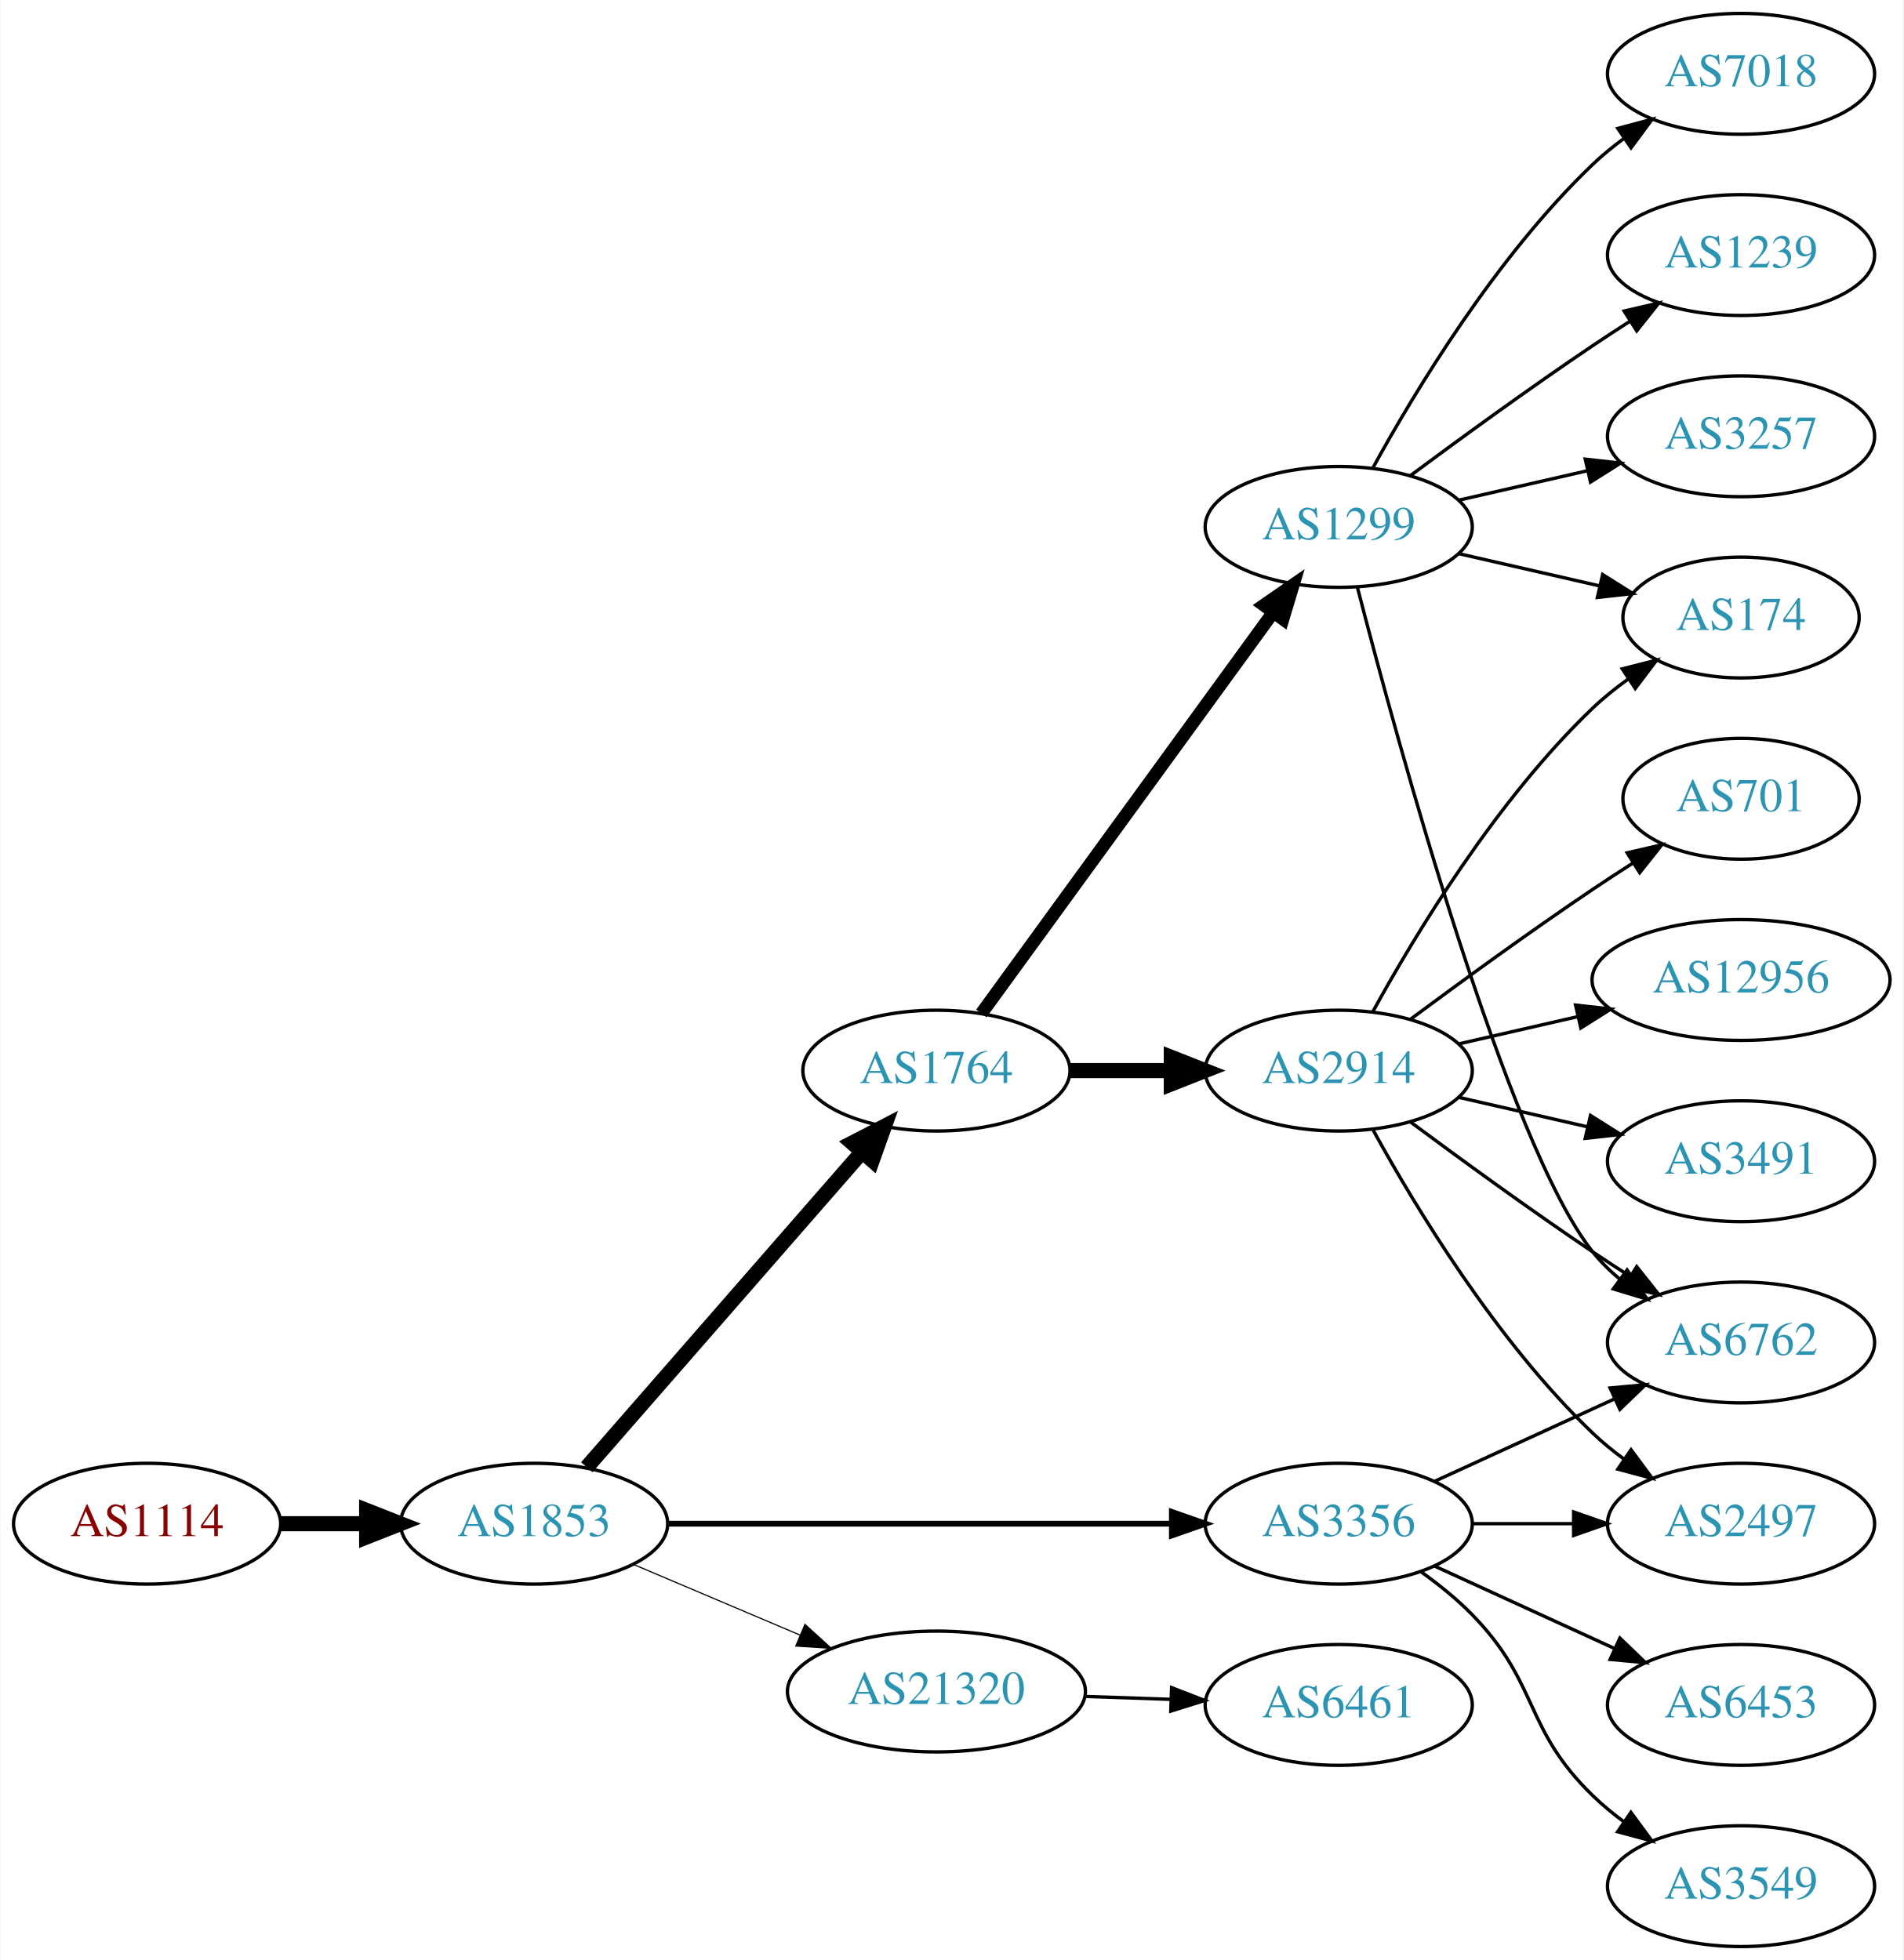
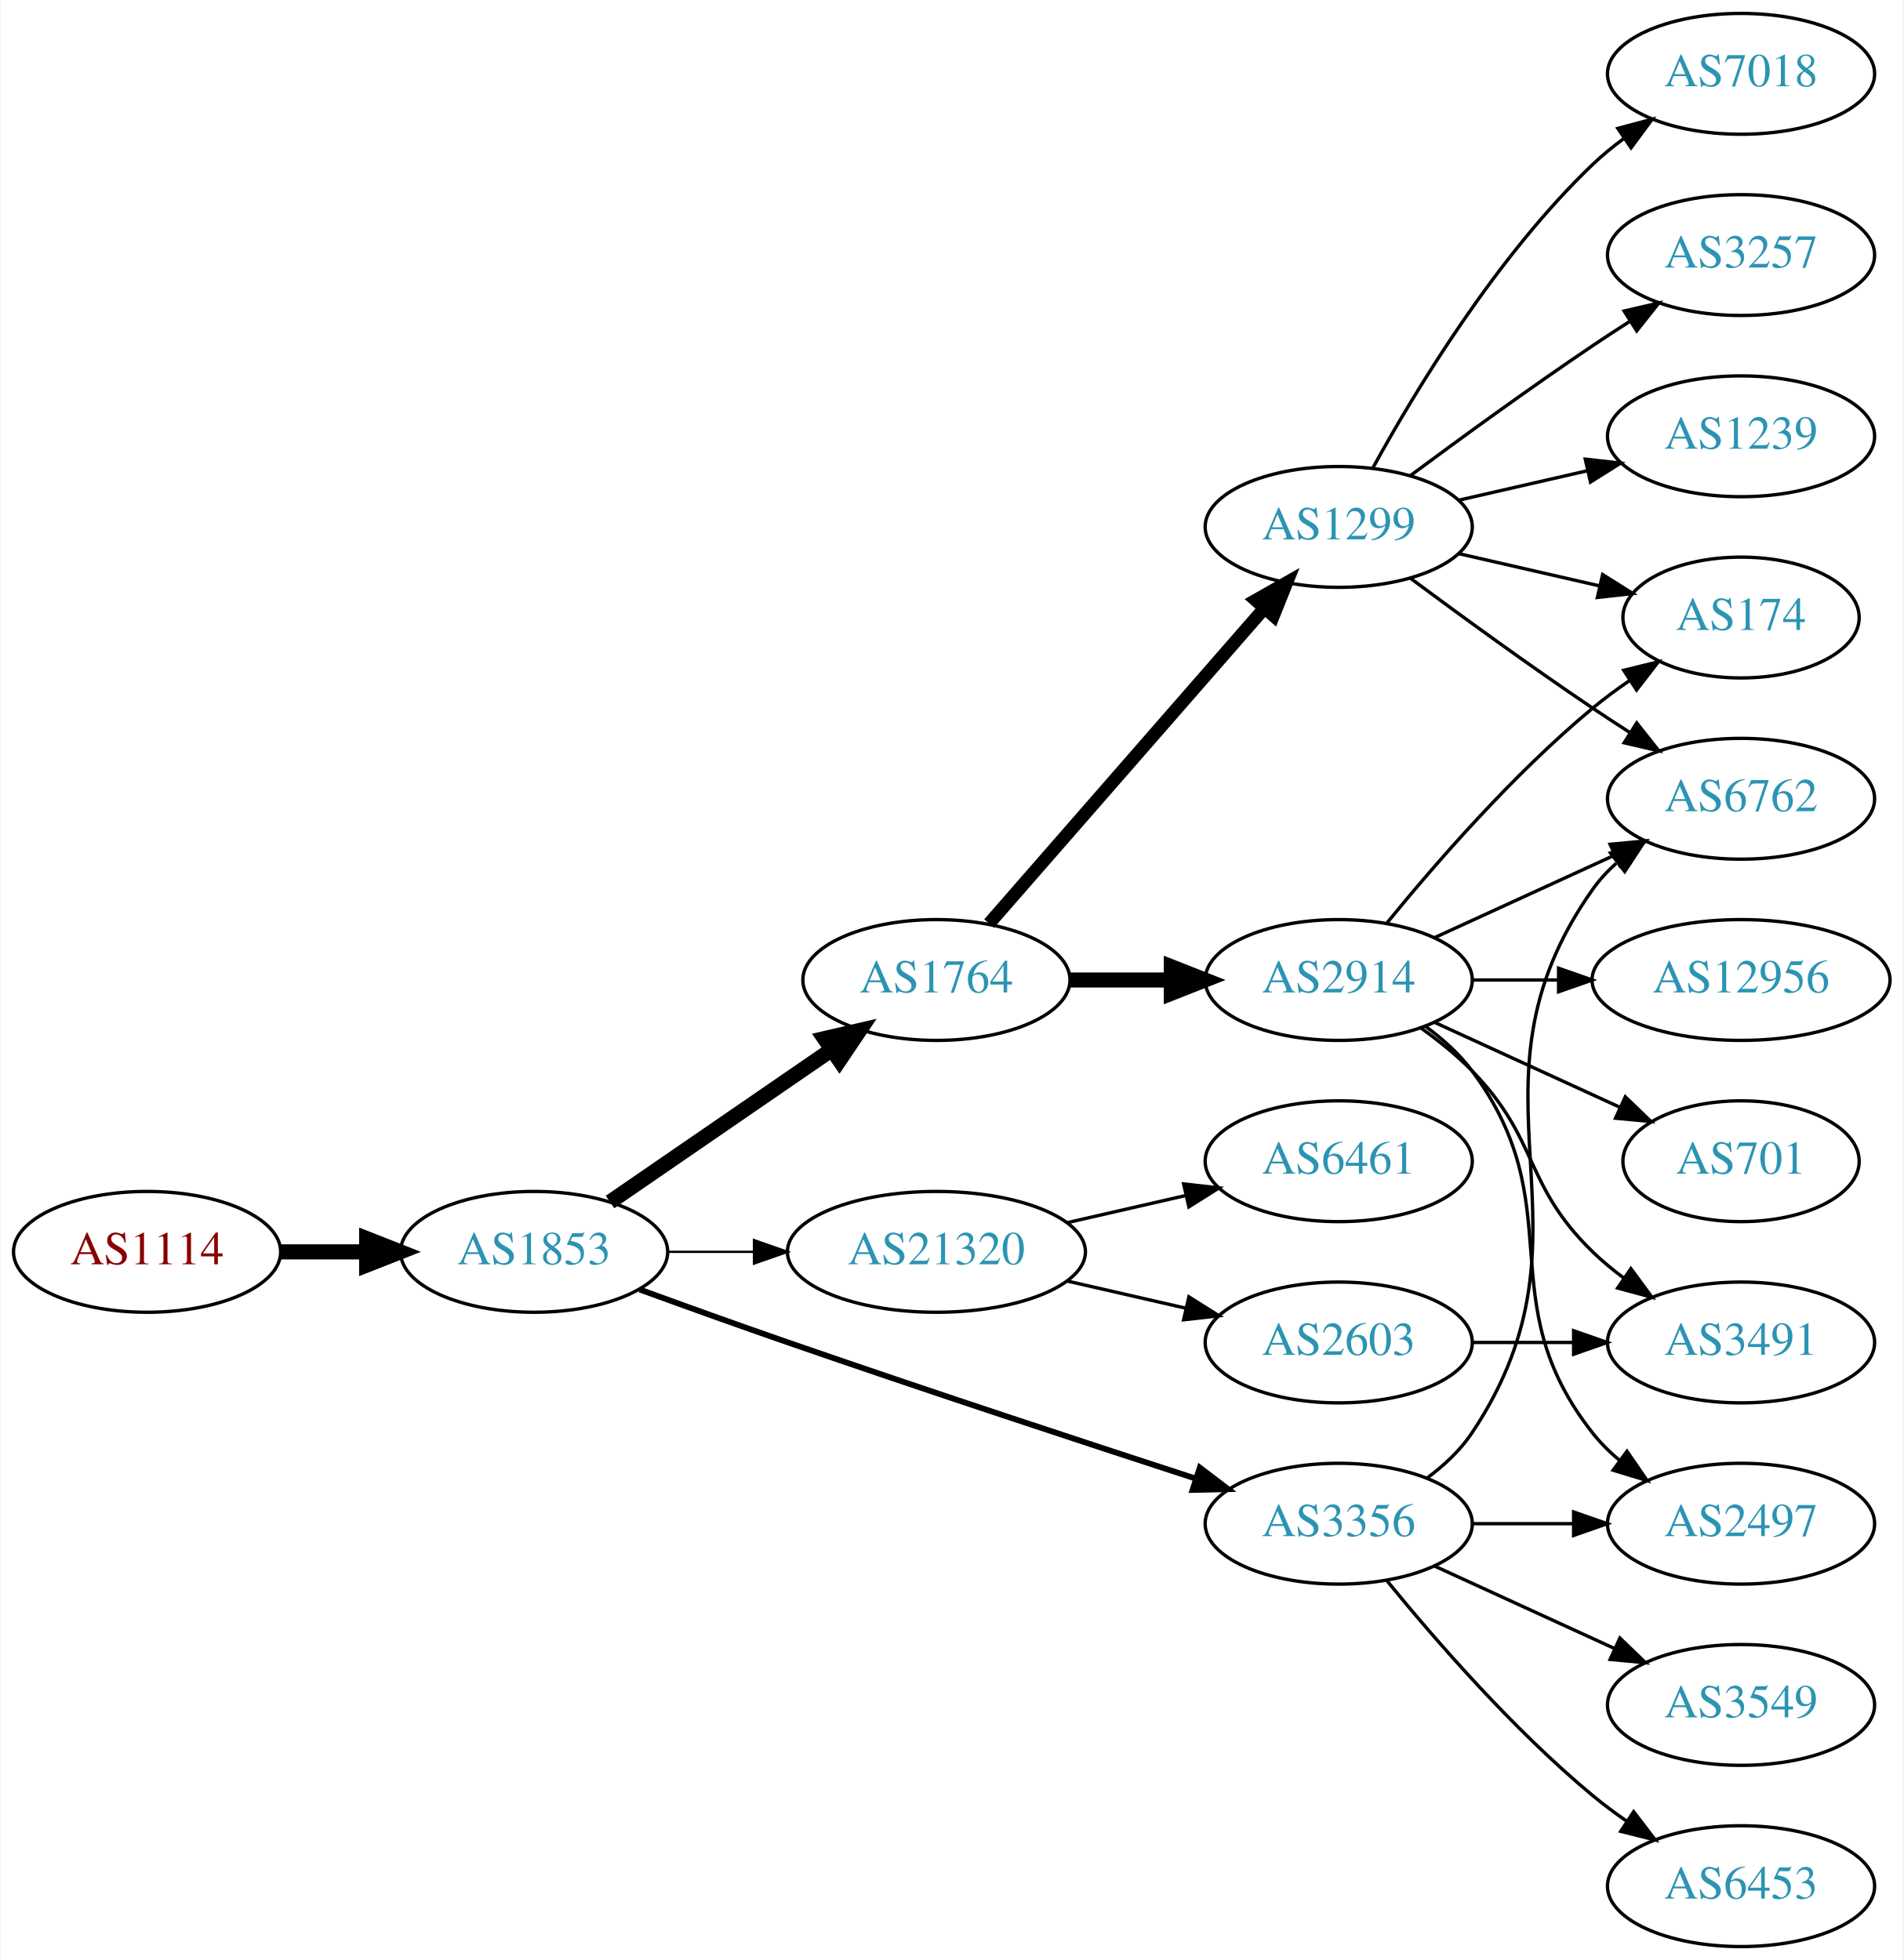
<svg xmlns="http://www.w3.org/2000/svg" xmlns:xlink="http://www.w3.org/1999/xlink" width="567pt" height="584pt" viewBox="0.00 0.00 566.66 584.00">
  <g id="graph0" class="graph" transform="scale(1 1) rotate(0) translate(4 580)">
    <polygon fill="white" stroke="none" points="-4,4 -4,-580 562.663,-580 562.663,4 -4,4" />
    <g id="node1" class="node">
      <g id="a_node1">
        <a xlink:href="/asn/1114" xlink:title="AS1114 ~ Universitaet Graz [AT]">
-           <ellipse fill="#ffffff" stroke="black" cx="39.647" cy="-126" rx="39.794" ry="18" />
-           <text text-anchor="middle" x="39.647" y="-122.3" font-family="Times,serif" font-size="14.00" fill="#880000">AS1114</text>
+           <ellipse fill="#ffffff" stroke="black" cx="39.647" cy="-207" rx="39.794" ry="18" />
+           <text text-anchor="middle" x="39.647" y="-203.3" font-family="Times,serif" font-size="14.00" fill="#880000">AS1114</text>
        </a>
      </g>
    </g>
    <g id="node2" class="node">
      <g id="a_node2">
        <a xlink:href="/asn/1853" xlink:title="AS1853 ~ ACOnet Backbone [AT]">
-           <ellipse fill="#ffffff" stroke="black" cx="154.939" cy="-126" rx="39.794" ry="18" />
-           <text text-anchor="middle" x="154.939" y="-122.3" font-family="Times,serif" font-size="14.00" fill="#2c94b3">AS1853</text>
+           <ellipse fill="#ffffff" stroke="black" cx="154.939" cy="-207" rx="39.794" ry="18" />
+           <text text-anchor="middle" x="154.939" y="-203.3" font-family="Times,serif" font-size="14.00" fill="#2c94b3">AS1853</text>
        </a>
      </g>
    </g>
    <g id="edge1" class="edge">
-       <path fill="none" stroke="black" stroke-width="4.5" d="M79.319,-126C87.522,-126 96.286,-126 104.818,-126" />
-       <polygon fill="black" stroke="black" stroke-width="4.5" points="105.057,-129.938 115.057,-126 105.057,-122.063 105.057,-129.938" />
+       <path fill="none" stroke="black" stroke-width="4.5" d="M79.319,-207C87.522,-207 96.286,-207 104.818,-207" />
+       <polygon fill="black" stroke="black" stroke-width="4.5" points="105.057,-210.938 115.057,-207 105.057,-203.063 105.057,-210.938" />
    </g>
    <g id="node3" class="node">
      <g id="a_node3">
        <a xlink:href="/asn/1764" xlink:title="AS1764 ~ NEXTLAYER-AS [AT]">
-           <ellipse fill="#ffffff" stroke="black" cx="274.782" cy="-261" rx="39.794" ry="18" />
-           <text text-anchor="middle" x="274.782" y="-257.3" font-family="Times,serif" font-size="14.00" fill="#2c94b3">AS1764</text>
+           <ellipse fill="#ffffff" stroke="black" cx="274.782" cy="-288" rx="39.794" ry="18" />
+           <text text-anchor="middle" x="274.782" y="-284.3" font-family="Times,serif" font-size="14.00" fill="#2c94b3">AS1764</text>
        </a>
      </g>
    </g>
    <g id="edge2" class="edge">
-       <path fill="none" stroke="black" stroke-width="4.5" d="M170.626,-142.825C191.203,-166.397 228.74,-209.4 252.413,-236.52" />
-       <polygon fill="black" stroke="black" stroke-width="4.5" points="249.738,-239.443 259.281,-244.387 255.671,-234.264 249.738,-239.443" />
+       <path fill="none" stroke="black" stroke-width="4.5" d="M177.554,-221.857C196.042,-234.565 222.856,-252.995 243.485,-267.175" />
+       <polygon fill="black" stroke="black" stroke-width="4.5" points="241.434,-270.544 251.906,-272.963 245.895,-264.054 241.434,-270.544" />
    </g>
    <g id="node4" class="node">
      <g id="a_node4">
+         <a xlink:href="/asn/21320" xlink:title="AS21320 ~ GEANT Vereniging [EU]">
+           <ellipse fill="#ffffff" stroke="black" cx="274.782" cy="-207" rx="44.393" ry="18" />
+           <text text-anchor="middle" x="274.782" y="-203.3" font-family="Times,serif" font-size="14.00" fill="#2c94b3">AS21320</text>
+         </a>
+       </g>
+     </g>
+     <g id="edge3" class="edge">
+       <path fill="none" stroke="black" stroke-width="0.692" d="M194.852,-207C202.955,-207 211.63,-207 220.156,-207" />
+       <polygon fill="black" stroke="black" stroke-width="0.692" points="220.434,-210.5 230.434,-207 220.434,-203.5 220.434,-210.5" />
+     </g>
+     <g id="node5" class="node">
+       <g id="a_node5">
        <a xlink:href="/asn/3356" xlink:title="AS3356 ~ Level 3 Parent, LLC [US]">
          <ellipse fill="#ffffff" stroke="black" cx="394.625" cy="-126" rx="39.794" ry="18" />
          <text text-anchor="middle" x="394.625" y="-122.3" font-family="Times,serif" font-size="14.00" fill="#2c94b3">AS3356</text>
        </a>
      </g>
    </g>
-     <g id="edge3" class="edge">
-       <path fill="none" stroke="black" stroke-width="1.731" d="M194.657,-126C235.575,-126 300.215,-126 344.649,-126" />
-       <polygon fill="black" stroke="black" stroke-width="1.731" points="344.924,-129.5 354.924,-126 344.924,-122.5 344.924,-129.5" />
-     </g>
-     <g id="node5" class="node">
-       <g id="a_node5">
-         <a xlink:href="/asn/21320" xlink:title="AS21320 ~ GEANT Vereniging [EU]">
-           <ellipse fill="#ffffff" stroke="black" cx="274.782" cy="-76" rx="44.393" ry="18" />
-           <text text-anchor="middle" x="274.782" y="-72.3" font-family="Times,serif" font-size="14.00" fill="#2c94b3">AS21320</text>
-         </a>
-       </g>
-     </g>
    <g id="edge4" class="edge">
-       <path fill="none" stroke="black" stroke-width="0.346" d="M184.466,-113.896C199.385,-107.566 217.883,-99.718 234.169,-92.808" />
-       <polygon fill="black" stroke="black" stroke-width="0.346" points="235.62,-95.994 243.459,-88.866 232.886,-89.55 235.62,-95.994" />
+       <path fill="none" stroke="black" stroke-width="1.731" d="M186.38,-195.777C199.89,-190.851 216.001,-185.052 230.586,-180 271.695,-165.76 318.906,-150.211 351.909,-139.471" />
+       <polygon fill="black" stroke="black" stroke-width="1.731" points="353.243,-142.717 361.672,-136.299 351.08,-136.06 353.243,-142.717" />
    </g>
    <g id="node6" class="node">
      <g id="a_node6">
        <a xlink:href="/asn/1299" xlink:title="AS1299 ~ Telia Carrier [EU]">
          <ellipse fill="#ffffff" stroke="black" cx="394.625" cy="-423" rx="39.794" ry="18" />
          <text text-anchor="middle" x="394.625" y="-419.3" font-family="Times,serif" font-size="14.00" fill="#2c94b3">AS1299</text>
        </a>
      </g>
    </g>
    <g id="edge5" class="edge">
-       <path fill="none" stroke="black" stroke-width="3.857" d="M288.17,-278.031C308.892,-306.517 350.696,-363.985 374.983,-397.374" />
-       <polygon fill="black" stroke="black" stroke-width="3.857" points="372.334,-399.682 381.047,-405.71 377.995,-395.564 372.334,-399.682" />
+       <path fill="none" stroke="black" stroke-width="3.857" d="M290.469,-304.825C311.045,-328.397 348.583,-371.4 372.256,-398.52" />
+       <polygon fill="black" stroke="black" stroke-width="3.857" points="369.91,-401.155 379.123,-406.387 375.184,-396.552 369.91,-401.155" />
    </g>
    <g id="node7" class="node">
      <g id="a_node7">
        <a xlink:href="/asn/2914" xlink:title="AS2914 ~ NTT America, Inc. [US]">
-           <ellipse fill="#ffffff" stroke="black" cx="394.625" cy="-261" rx="39.794" ry="18" />
-           <text text-anchor="middle" x="394.625" y="-257.3" font-family="Times,serif" font-size="14.00" fill="#2c94b3">AS2914</text>
+           <ellipse fill="#ffffff" stroke="black" cx="394.625" cy="-288" rx="39.794" ry="18" />
+           <text text-anchor="middle" x="394.625" y="-284.3" font-family="Times,serif" font-size="14.00" fill="#2c94b3">AS2914</text>
        </a>
      </g>
    </g>
    <g id="edge6" class="edge">
-       <path fill="none" stroke="black" stroke-width="4.5" d="M314.695,-261C324.248,-261 334.598,-261 344.56,-261" />
-       <polygon fill="black" stroke="black" stroke-width="4.5" points="344.753,-264.938 354.753,-261 344.753,-257.063 344.753,-264.938" />
-     </g>
-     <g id="node12" class="node">
-       <g id="a_node12">
+       <path fill="none" stroke="black" stroke-width="4.5" d="M314.695,-288C324.248,-288 334.598,-288 344.56,-288" />
+       <polygon fill="black" stroke="black" stroke-width="4.5" points="344.753,-291.938 354.753,-288 344.753,-284.063 344.753,-291.938" />
+     </g>
+     <g id="node8" class="node">
+       <g id="a_node8">
+         <a xlink:href="/asn/6461" xlink:title="AS6461 ~ Zayo Bandwidth [US]">
+           <ellipse fill="#ffffff" stroke="black" cx="394.625" cy="-234" rx="39.794" ry="18" />
+           <text text-anchor="middle" x="394.625" y="-230.3" font-family="Times,serif" font-size="14.00" fill="#2c94b3">AS6461</text>
+         </a>
+       </g>
+     </g>
+     <g id="edge7" class="edge">
+       <path fill="none" stroke="black" d="M313.717,-215.692C324.957,-218.267 337.37,-221.111 348.993,-223.774" />
+       <polygon fill="black" stroke="black" points="348.426,-227.235 358.955,-226.057 349.989,-220.412 348.426,-227.235" />
+     </g>
+     <g id="node9" class="node">
+       <g id="a_node9">
+         <a xlink:href="/asn/2603" xlink:title="AS2603 ~ NORDUnet [NO]">
+           <ellipse fill="#ffffff" stroke="black" cx="394.625" cy="-180" rx="39.794" ry="18" />
+           <text text-anchor="middle" x="394.625" y="-176.3" font-family="Times,serif" font-size="14.00" fill="#2c94b3">AS2603</text>
+         </a>
+       </g>
+     </g>
+     <g id="edge8" class="edge">
+       <path fill="none" stroke="black" d="M313.717,-198.308C324.957,-195.733 337.37,-192.889 348.993,-190.226" />
+       <polygon fill="black" stroke="black" points="349.989,-193.588 358.955,-187.943 348.426,-186.765 349.989,-193.588" />
+     </g>
+     <g id="node10" class="node">
+       <g id="a_node10">
        <a xlink:href="/asn/6762" xlink:title="AS6762 ~ TELECOM ITALIA SPARKLE S.p.A. [IT]">
-           <ellipse fill="#ffffff" stroke="black" cx="514.467" cy="-180" rx="39.794" ry="18" />
-           <text text-anchor="middle" x="514.467" y="-176.3" font-family="Times,serif" font-size="14.00" fill="#2c94b3">AS6762</text>
-         </a>
-       </g>
-     </g>
-     <g id="edge21" class="edge">
-       <path fill="none" stroke="black" d="M423.253,-138.661C439.21,-145.973 459.481,-155.261 476.764,-163.181" />
-       <polygon fill="black" stroke="black" points="475.462,-166.435 486.011,-167.419 478.378,-160.071 475.462,-166.435" />
-     </g>
-     <g id="node14" class="node">
-       <g id="a_node14">
+           <ellipse fill="#ffffff" stroke="black" cx="514.467" cy="-342" rx="39.794" ry="18" />
+           <text text-anchor="middle" x="514.467" y="-338.3" font-family="Times,serif" font-size="14.00" fill="#2c94b3">AS6762</text>
+         </a>
+       </g>
+     </g>
+     <g id="edge16" class="edge">
+       <path fill="none" stroke="black" d="M420.944,-139.607C425.999,-143.351 430.811,-147.831 434.271,-153 475.296,-214.294 427.692,-254.775 470.271,-315 472.262,-317.816 474.649,-320.401 477.265,-322.76" />
+       <polygon fill="black" stroke="black" points="475.564,-325.865 485.633,-329.162 479.818,-320.306 475.564,-325.865" />
+     </g>
+     <g id="node15" class="node">
+       <g id="a_node15">
+         <a xlink:href="/asn/3549" xlink:title="AS3549 ~ Level 3 Parent, LLC [US]">
+           <ellipse fill="#ffffff" stroke="black" cx="514.467" cy="-72" rx="39.794" ry="18" />
+           <text text-anchor="middle" x="514.467" y="-68.3" font-family="Times,serif" font-size="14.00" fill="#2c94b3">AS3549</text>
+         </a>
+       </g>
+     </g>
+     <g id="edge14" class="edge">
+       <path fill="none" stroke="black" d="M423.253,-113.339C439.21,-106.027 459.481,-96.739 476.764,-88.819" />
+       <polygon fill="black" stroke="black" points="478.378,-91.929 486.011,-84.581 475.462,-85.565 478.378,-91.929" />
+     </g>
+     <g id="node16" class="node">
+       <g id="a_node16">
+         <a xlink:href="/asn/6453" xlink:title="AS6453 ~ TATA COMMUNICATIONS (AMERICA) INC [US]">
+           <ellipse fill="#ffffff" stroke="black" cx="514.467" cy="-18" rx="39.794" ry="18" />
+           <text text-anchor="middle" x="514.467" y="-14.3" font-family="Times,serif" font-size="14.00" fill="#2c94b3">AS6453</text>
+         </a>
+       </g>
+     </g>
+     <g id="edge15" class="edge">
+       <path fill="none" stroke="black" d="M409.044,-108.935C423.158,-91.625 446.573,-64.655 470.271,-45 473.487,-42.332 476.988,-39.73 480.558,-37.259" />
+       <polygon fill="black" stroke="black" points="482.482,-40.183 488.915,-31.764 478.636,-34.334 482.482,-40.183" />
+     </g>
+     <g id="node17" class="node">
+       <g id="a_node17">
        <a xlink:href="/asn/2497" xlink:title="AS2497 ~ Internet Initiative Japan Inc. [JP]">
          <ellipse fill="#ffffff" stroke="black" cx="514.467" cy="-126" rx="39.794" ry="18" />
          <text text-anchor="middle" x="514.467" y="-122.3" font-family="Times,serif" font-size="14.00" fill="#2c94b3">AS2497</text>
        </a>
      </g>
    </g>
-     <g id="edge19" class="edge">
+     <g id="edge17" class="edge">
      <path fill="none" stroke="black" d="M434.537,-126C444.091,-126 454.44,-126 464.403,-126" />
      <polygon fill="black" stroke="black" points="464.595,-129.5 474.595,-126 464.595,-122.5 464.595,-129.5" />
    </g>
-     <g id="node17" class="node">
-       <g id="a_node17">
-         <a xlink:href="/asn/3549" xlink:title="AS3549 ~ Level 3 Parent, LLC [US]">
-           <ellipse fill="#ffffff" stroke="black" cx="514.467" cy="-18" rx="39.794" ry="18" />
-           <text text-anchor="middle" x="514.467" y="-14.3" font-family="Times,serif" font-size="14.00" fill="#2c94b3">AS3549</text>
-         </a>
-       </g>
-     </g>
-     <g id="edge18" class="edge">
-       <path fill="none" stroke="black" d="M419.219,-111.611C424.475,-107.852 429.806,-103.563 434.271,-99 454.443,-78.383 449.578,-65.094 470.271,-45 473.116,-42.237 476.29,-39.614 479.59,-37.166" />
-       <polygon fill="black" stroke="black" points="481.656,-39.993 487.938,-31.462 477.707,-34.214 481.656,-39.993" />
-     </g>
-     <g id="node18" class="node">
-       <g id="a_node18">
-         <a xlink:href="/asn/6453" xlink:title="AS6453 ~ TATA COMMUNICATIONS (AMERICA) INC [US]">
-           <ellipse fill="#ffffff" stroke="black" cx="514.467" cy="-72" rx="39.794" ry="18" />
-           <text text-anchor="middle" x="514.467" y="-68.3" font-family="Times,serif" font-size="14.00" fill="#2c94b3">AS6453</text>
-         </a>
-       </g>
-     </g>
-     <g id="edge20" class="edge">
-       <path fill="none" stroke="black" d="M423.253,-113.339C439.21,-106.027 459.481,-96.739 476.764,-88.819" />
-       <polygon fill="black" stroke="black" points="478.378,-91.929 486.011,-84.581 475.462,-85.565 478.378,-91.929" />
-     </g>
-     <g id="node19" class="node">
-       <g id="a_node19">
-         <a xlink:href="/asn/6461" xlink:title="AS6461 ~ Zayo Bandwidth [US]">
-           <ellipse fill="#ffffff" stroke="black" cx="394.625" cy="-72" rx="39.794" ry="18" />
-           <text text-anchor="middle" x="394.625" y="-68.3" font-family="Times,serif" font-size="14.00" fill="#2c94b3">AS6461</text>
-         </a>
-       </g>
-     </g>
-     <g id="edge22" class="edge">
-       <path fill="none" stroke="black" d="M318.993,-74.533C327.306,-74.251 336.068,-73.954 344.551,-73.666" />
-       <polygon fill="black" stroke="black" points="344.834,-77.158 354.709,-73.321 344.596,-70.162 344.834,-77.158" />
-     </g>
-     <g id="node8" class="node">
-       <g id="a_node8">
+     <g id="edge9" class="edge">
+       <path fill="none" stroke="black" d="M415.955,-407.723C430.817,-396.696 451.562,-381.593 470.271,-369 473.82,-366.611 477.57,-364.161 481.319,-361.758" />
+       <polygon fill="black" stroke="black" points="483.387,-364.591 489.967,-356.288 479.645,-358.675 483.387,-364.591" />
+     </g>
+     <g id="node11" class="node">
+       <g id="a_node11">
        <a xlink:href="/asn/7018" xlink:title="AS7018 ~ AT&amp;T Services, Inc. [US]">
          <ellipse fill="#ffffff" stroke="black" cx="514.467" cy="-558" rx="39.794" ry="18" />
          <text text-anchor="middle" x="514.467" y="-554.3" font-family="Times,serif" font-size="14.00" fill="#2c94b3">AS7018</text>
        </a>
      </g>
    </g>
-     <g id="edge7" class="edge">
+     <g id="edge10" class="edge">
      <path fill="none" stroke="black" d="M404.866,-440.713C417.411,-463.561 441.588,-503.611 470.271,-531 473.139,-533.739 476.328,-536.347 479.637,-538.785" />
      <polygon fill="black" stroke="black" points="477.761,-541.742 487.996,-544.477 481.7,-535.956 477.761,-541.742" />
    </g>
-     <g id="node9" class="node">
-       <g id="a_node9">
-         <a xlink:href="/asn/1239" xlink:title="AS1239 ~ Sprint [US]">
+     <g id="node12" class="node">
+       <g id="a_node12">
+         <a xlink:href="/asn/3257" xlink:title="AS3257 ~ GTT [DE]">
          <ellipse fill="#ffffff" stroke="black" cx="514.467" cy="-504" rx="39.794" ry="18" />
-           <text text-anchor="middle" x="514.467" y="-500.3" font-family="Times,serif" font-size="14.00" fill="#2c94b3">AS1239</text>
-         </a>
-       </g>
-     </g>
-     <g id="edge8" class="edge">
+           <text text-anchor="middle" x="514.467" y="-500.3" font-family="Times,serif" font-size="14.00" fill="#2c94b3">AS3257</text>
+         </a>
+       </g>
+     </g>
+     <g id="edge11" class="edge">
      <path fill="none" stroke="black" d="M415.955,-438.277C430.817,-449.304 451.562,-464.407 470.271,-477 473.82,-479.389 477.57,-481.839 481.319,-484.242" />
      <polygon fill="black" stroke="black" points="479.645,-487.325 489.967,-489.712 483.387,-481.409 479.645,-487.325" />
    </g>
-     <g id="node10" class="node">
-       <g id="a_node10">
+     <g id="node13" class="node">
+       <g id="a_node13">
        <a xlink:href="/asn/174" xlink:title="AS174 ~ Cogent Communications [US]">
          <ellipse fill="#ffffff" stroke="black" cx="514.467" cy="-396" rx="35.194" ry="18" />
          <text text-anchor="middle" x="514.467" y="-392.3" font-family="Times,serif" font-size="14.00" fill="#2c94b3">AS174</text>
        </a>
      </g>
    </g>
-     <g id="edge9" class="edge">
+     <g id="edge12" class="edge">
      <path fill="none" stroke="black" d="M430.344,-415.045C443.436,-412.045 458.459,-408.604 472.099,-405.478" />
      <polygon fill="black" stroke="black" points="473.241,-408.807 482.207,-403.162 471.677,-401.984 473.241,-408.807" />
    </g>
-     <g id="node11" class="node">
-       <g id="a_node11">
-         <a xlink:href="/asn/3257" xlink:title="AS3257 ~ GTT [DE]">
+     <g id="node14" class="node">
+       <g id="a_node14">
+         <a xlink:href="/asn/1239" xlink:title="AS1239 ~ Sprint [US]">
          <ellipse fill="#ffffff" stroke="black" cx="514.467" cy="-450" rx="39.794" ry="18" />
-           <text text-anchor="middle" x="514.467" y="-446.3" font-family="Times,serif" font-size="14.00" fill="#2c94b3">AS3257</text>
-         </a>
-       </g>
-     </g>
-     <g id="edge10" class="edge">
+           <text text-anchor="middle" x="514.467" y="-446.3" font-family="Times,serif" font-size="14.00" fill="#2c94b3">AS1239</text>
+         </a>
+       </g>
+     </g>
+     <g id="edge13" class="edge">
      <path fill="none" stroke="black" d="M430.344,-430.955C442.344,-433.704 455.965,-436.825 468.657,-439.733" />
      <polygon fill="black" stroke="black" points="468.06,-443.187 478.589,-442.009 469.623,-436.364 468.06,-443.187" />
    </g>
-     <g id="edge11" class="edge">
-       <path fill="none" stroke="black" d="M400.142,-405.158C411.992,-359.353 444.815,-238.97 470.271,-207 472.612,-204.06 475.367,-201.351 478.333,-198.879" />
-       <polygon fill="black" stroke="black" points="480.525,-201.612 486.539,-192.89 476.398,-195.958 480.525,-201.612" />
-     </g>
-     <g id="edge15" class="edge">
-       <path fill="none" stroke="black" d="M404.866,-278.713C417.411,-301.561 441.588,-341.611 470.271,-369 473.525,-372.107 477.192,-375.046 480.978,-377.76" />
-       <polygon fill="black" stroke="black" points="479.081,-380.701 489.347,-383.322 482.956,-374.872 479.081,-380.701" />
-     </g>
-     <g id="edge12" class="edge">
-       <path fill="none" stroke="black" d="M415.955,-245.723C430.817,-234.696 451.562,-219.593 470.271,-207 473.82,-204.611 477.57,-202.161 481.319,-199.758" />
-       <polygon fill="black" stroke="black" points="483.387,-202.591 489.967,-194.288 479.645,-196.675 483.387,-202.591" />
-     </g>
-     <g id="node13" class="node">
-       <g id="a_node13">
+     <g id="edge20" class="edge">
+       <path fill="none" stroke="black" d="M423.253,-300.661C439.21,-307.973 459.481,-317.261 476.764,-325.181" />
+       <polygon fill="black" stroke="black" points="475.462,-328.435 486.011,-329.419 478.378,-322.071 475.462,-328.435" />
+     </g>
+     <g id="edge22" class="edge">
+       <path fill="none" stroke="black" d="M409.044,-305.065C423.158,-322.375 446.573,-349.345 470.271,-369 473.734,-371.872 477.527,-374.669 481.381,-377.308" />
+       <polygon fill="black" stroke="black" points="479.524,-380.275 489.814,-382.797 483.343,-374.408 479.524,-380.275" />
+     </g>
+     <g id="edge19" class="edge">
+       <path fill="none" stroke="black" d="M420.555,-274.118C425.631,-270.389 430.549,-265.984 434.271,-261 464.542,-220.458 438.972,-192.754 470.271,-153 472.596,-150.047 475.34,-147.33 478.299,-144.853" />
+       <polygon fill="black" stroke="black" points="480.492,-147.585 486.496,-138.855 476.358,-141.936 480.492,-147.585" />
+     </g>
+     <g id="node18" class="node">
+       <g id="a_node18">
+         <a xlink:href="/asn/3491" xlink:title="AS3491 ~ PCCW Global, Inc. [US]">
+           <ellipse fill="#ffffff" stroke="black" cx="514.467" cy="-180" rx="39.794" ry="18" />
+           <text text-anchor="middle" x="514.467" y="-176.3" font-family="Times,serif" font-size="14.00" fill="#2c94b3">AS3491</text>
+         </a>
+       </g>
+     </g>
+     <g id="edge18" class="edge">
+       <path fill="none" stroke="black" d="M419.219,-273.611C424.475,-269.852 429.806,-265.563 434.271,-261 454.443,-240.383 449.578,-227.094 470.271,-207 473.116,-204.237 476.29,-201.614 479.59,-199.166" />
+       <polygon fill="black" stroke="black" points="481.656,-201.994 487.938,-193.462 477.707,-196.214 481.656,-201.994" />
+     </g>
+     <g id="node19" class="node">
+       <g id="a_node19">
        <a xlink:href="/asn/12956" xlink:title="AS12956 ~ TELXIUS [ES]">
          <ellipse fill="#ffffff" stroke="black" cx="514.467" cy="-288" rx="44.393" ry="18" />
          <text text-anchor="middle" x="514.467" y="-284.3" font-family="Times,serif" font-size="14.00" fill="#2c94b3">AS12956</text>
        </a>
      </g>
    </g>
-     <g id="edge13" class="edge">
-       <path fill="none" stroke="black" d="M430.344,-268.955C441.482,-271.507 454.018,-274.379 465.911,-277.104" />
-       <polygon fill="black" stroke="black" points="465.176,-280.526 475.705,-279.348 466.739,-273.703 465.176,-280.526" />
-     </g>
-     <g id="edge14" class="edge">
-       <path fill="none" stroke="black" d="M404.866,-243.287C417.411,-220.439 441.588,-180.389 470.271,-153 473.139,-150.261 476.328,-147.653 479.637,-145.215" />
-       <polygon fill="black" stroke="black" points="481.7,-148.044 487.996,-139.523 477.761,-142.258 481.7,-148.044" />
-     </g>
-     <g id="node15" class="node">
-       <g id="a_node15">
-         <a xlink:href="/asn/3491" xlink:title="AS3491 ~ PCCW Global, Inc. [US]">
-           <ellipse fill="#ffffff" stroke="black" cx="514.467" cy="-234" rx="39.794" ry="18" />
-           <text text-anchor="middle" x="514.467" y="-230.3" font-family="Times,serif" font-size="14.00" fill="#2c94b3">AS3491</text>
-         </a>
-       </g>
-     </g>
-     <g id="edge16" class="edge">
-       <path fill="none" stroke="black" d="M430.344,-253.045C442.344,-250.296 455.965,-247.175 468.657,-244.267" />
-       <polygon fill="black" stroke="black" points="469.623,-247.636 478.589,-241.991 468.06,-240.813 469.623,-247.636" />
-     </g>
-     <g id="node16" class="node">
-       <g id="a_node16">
+     <g id="edge21" class="edge">
+       <path fill="none" stroke="black" d="M434.537,-288C442.64,-288 451.315,-288 459.841,-288" />
+       <polygon fill="black" stroke="black" points="460.119,-291.5 470.119,-288 460.119,-284.5 460.119,-291.5" />
+     </g>
+     <g id="node20" class="node">
+       <g id="a_node20">
        <a xlink:href="/asn/701" xlink:title="AS701 ~ UUNET [US]">
-           <ellipse fill="#ffffff" stroke="black" cx="514.467" cy="-342" rx="35.194" ry="18" />
-           <text text-anchor="middle" x="514.467" y="-338.3" font-family="Times,serif" font-size="14.00" fill="#2c94b3">AS701</text>
-         </a>
-       </g>
-     </g>
-     <g id="edge17" class="edge">
-       <path fill="none" stroke="black" d="M415.955,-276.277C430.817,-287.304 451.562,-302.407 470.271,-315 474.088,-317.569 478.138,-320.21 482.169,-322.786" />
-       <polygon fill="black" stroke="black" points="480.538,-325.895 490.863,-328.271 484.273,-319.975 480.538,-325.895" />
+           <ellipse fill="#ffffff" stroke="black" cx="514.467" cy="-234" rx="35.194" ry="18" />
+           <text text-anchor="middle" x="514.467" y="-230.3" font-family="Times,serif" font-size="14.00" fill="#2c94b3">AS701</text>
+         </a>
+       </g>
+     </g>
+     <g id="edge23" class="edge">
+       <path fill="none" stroke="black" d="M423.253,-275.339C439.67,-267.817 460.651,-258.202 478.248,-250.139" />
+       <polygon fill="black" stroke="black" points="479.993,-253.189 487.625,-245.842 477.076,-246.826 479.993,-253.189" />
+     </g>
+     <g id="edge24" class="edge">
+       <path fill="none" stroke="black" d="M434.537,-180C444.091,-180 454.44,-180 464.403,-180" />
+       <polygon fill="black" stroke="black" points="464.595,-183.5 474.595,-180 464.595,-176.5 464.595,-183.5" />
    </g>
  </g>
</svg>
